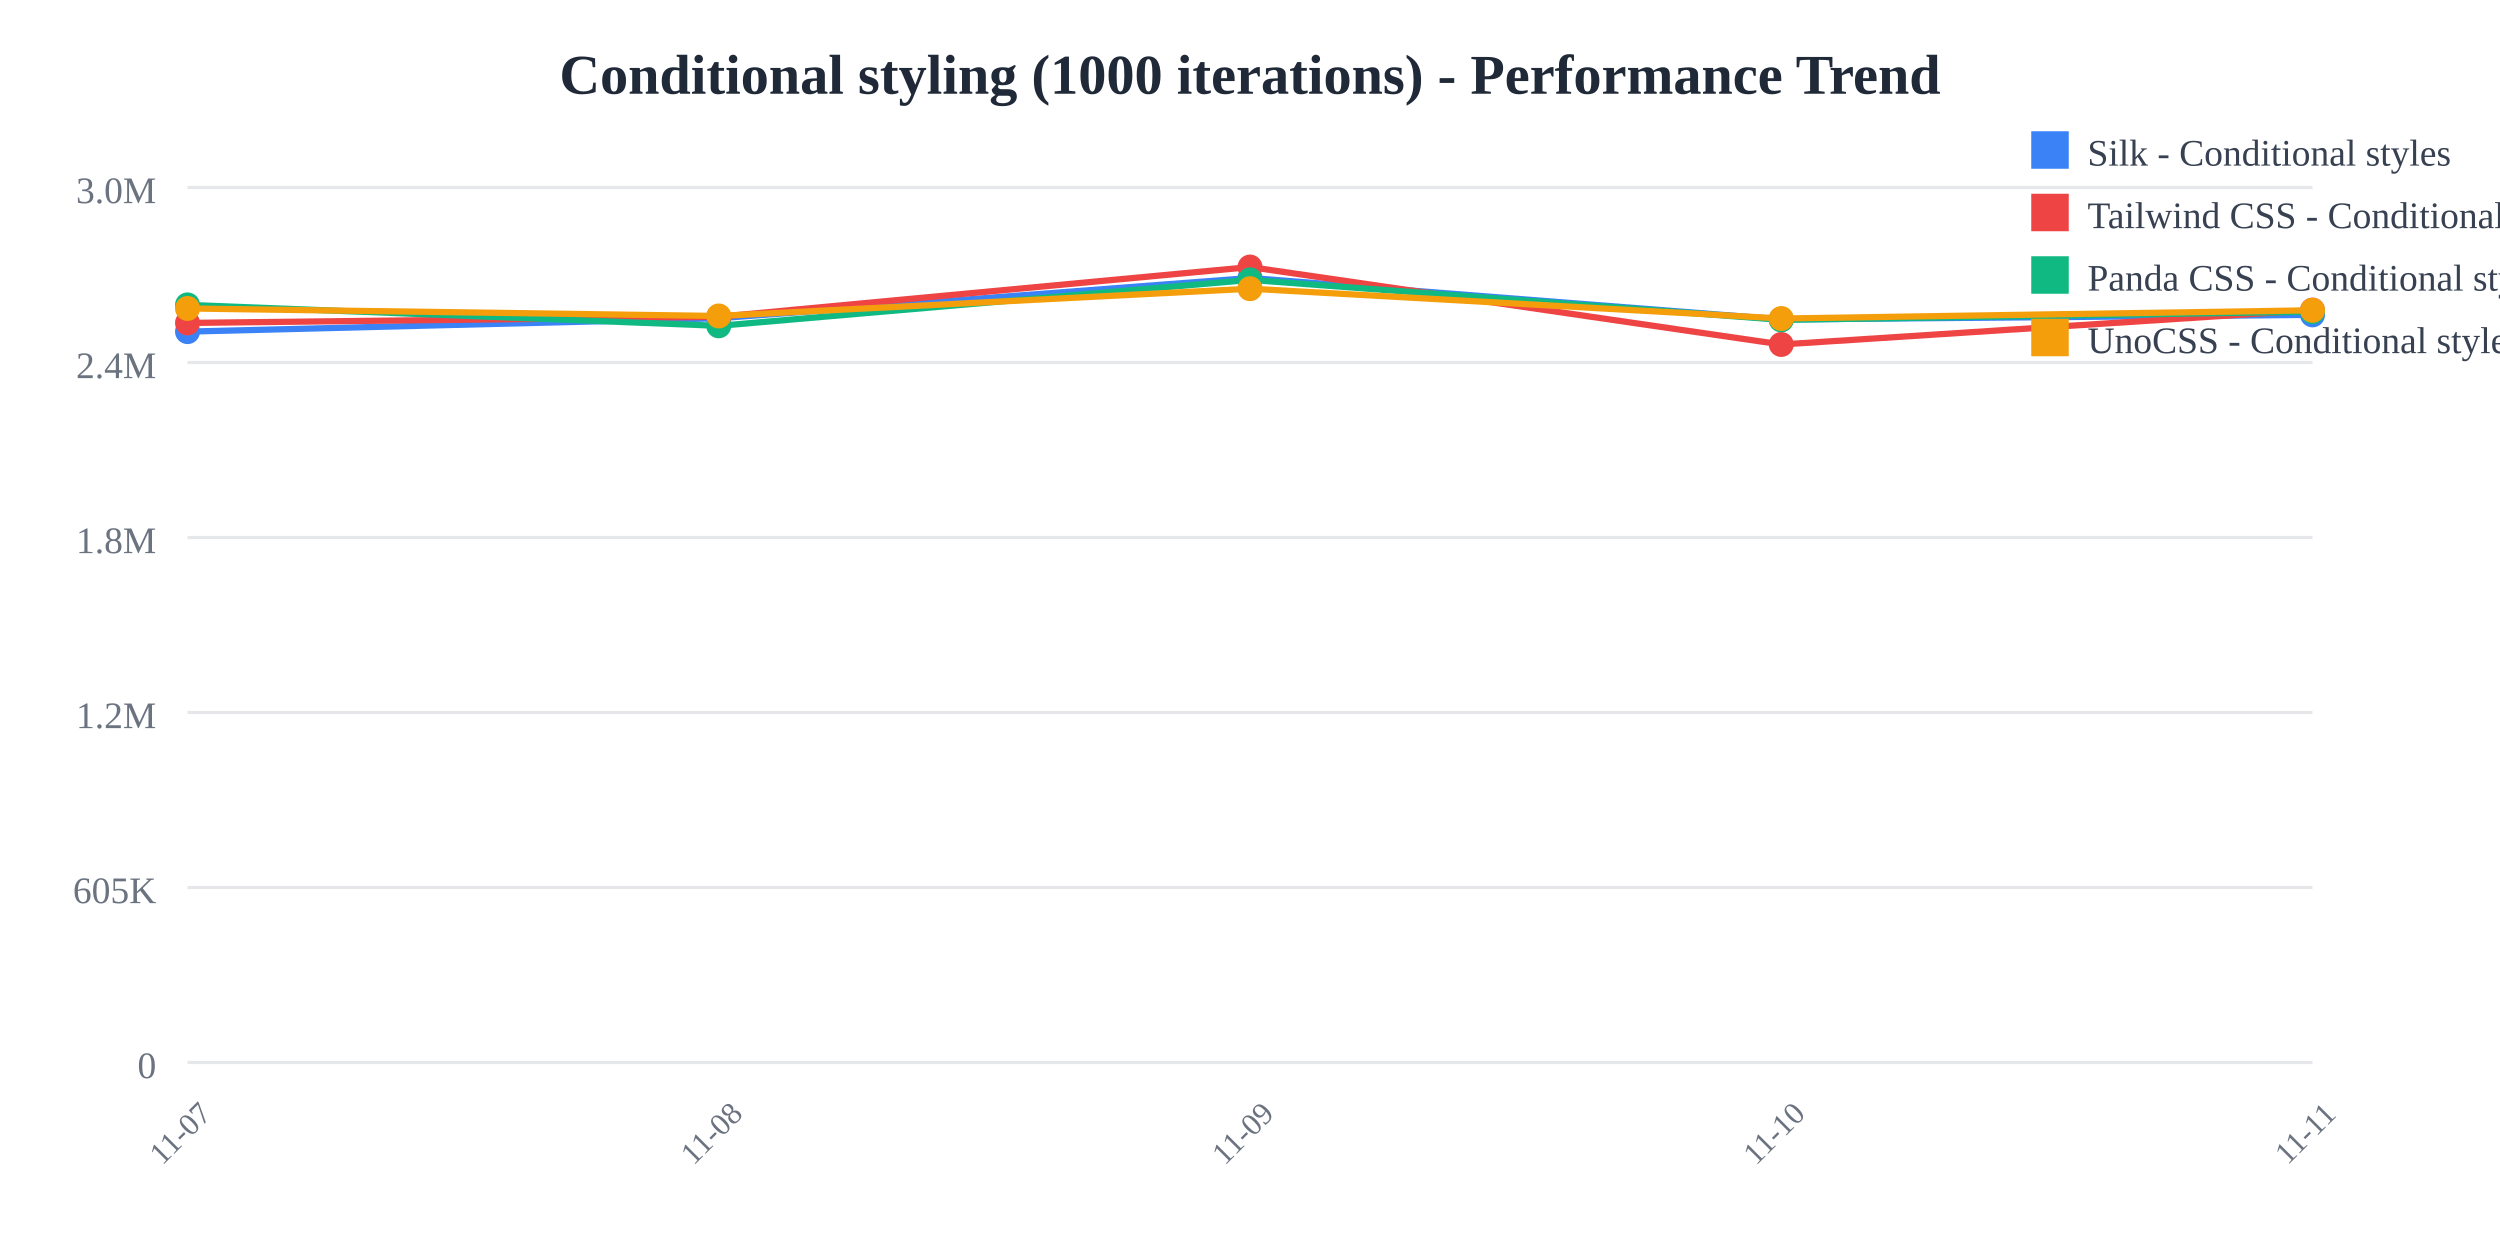
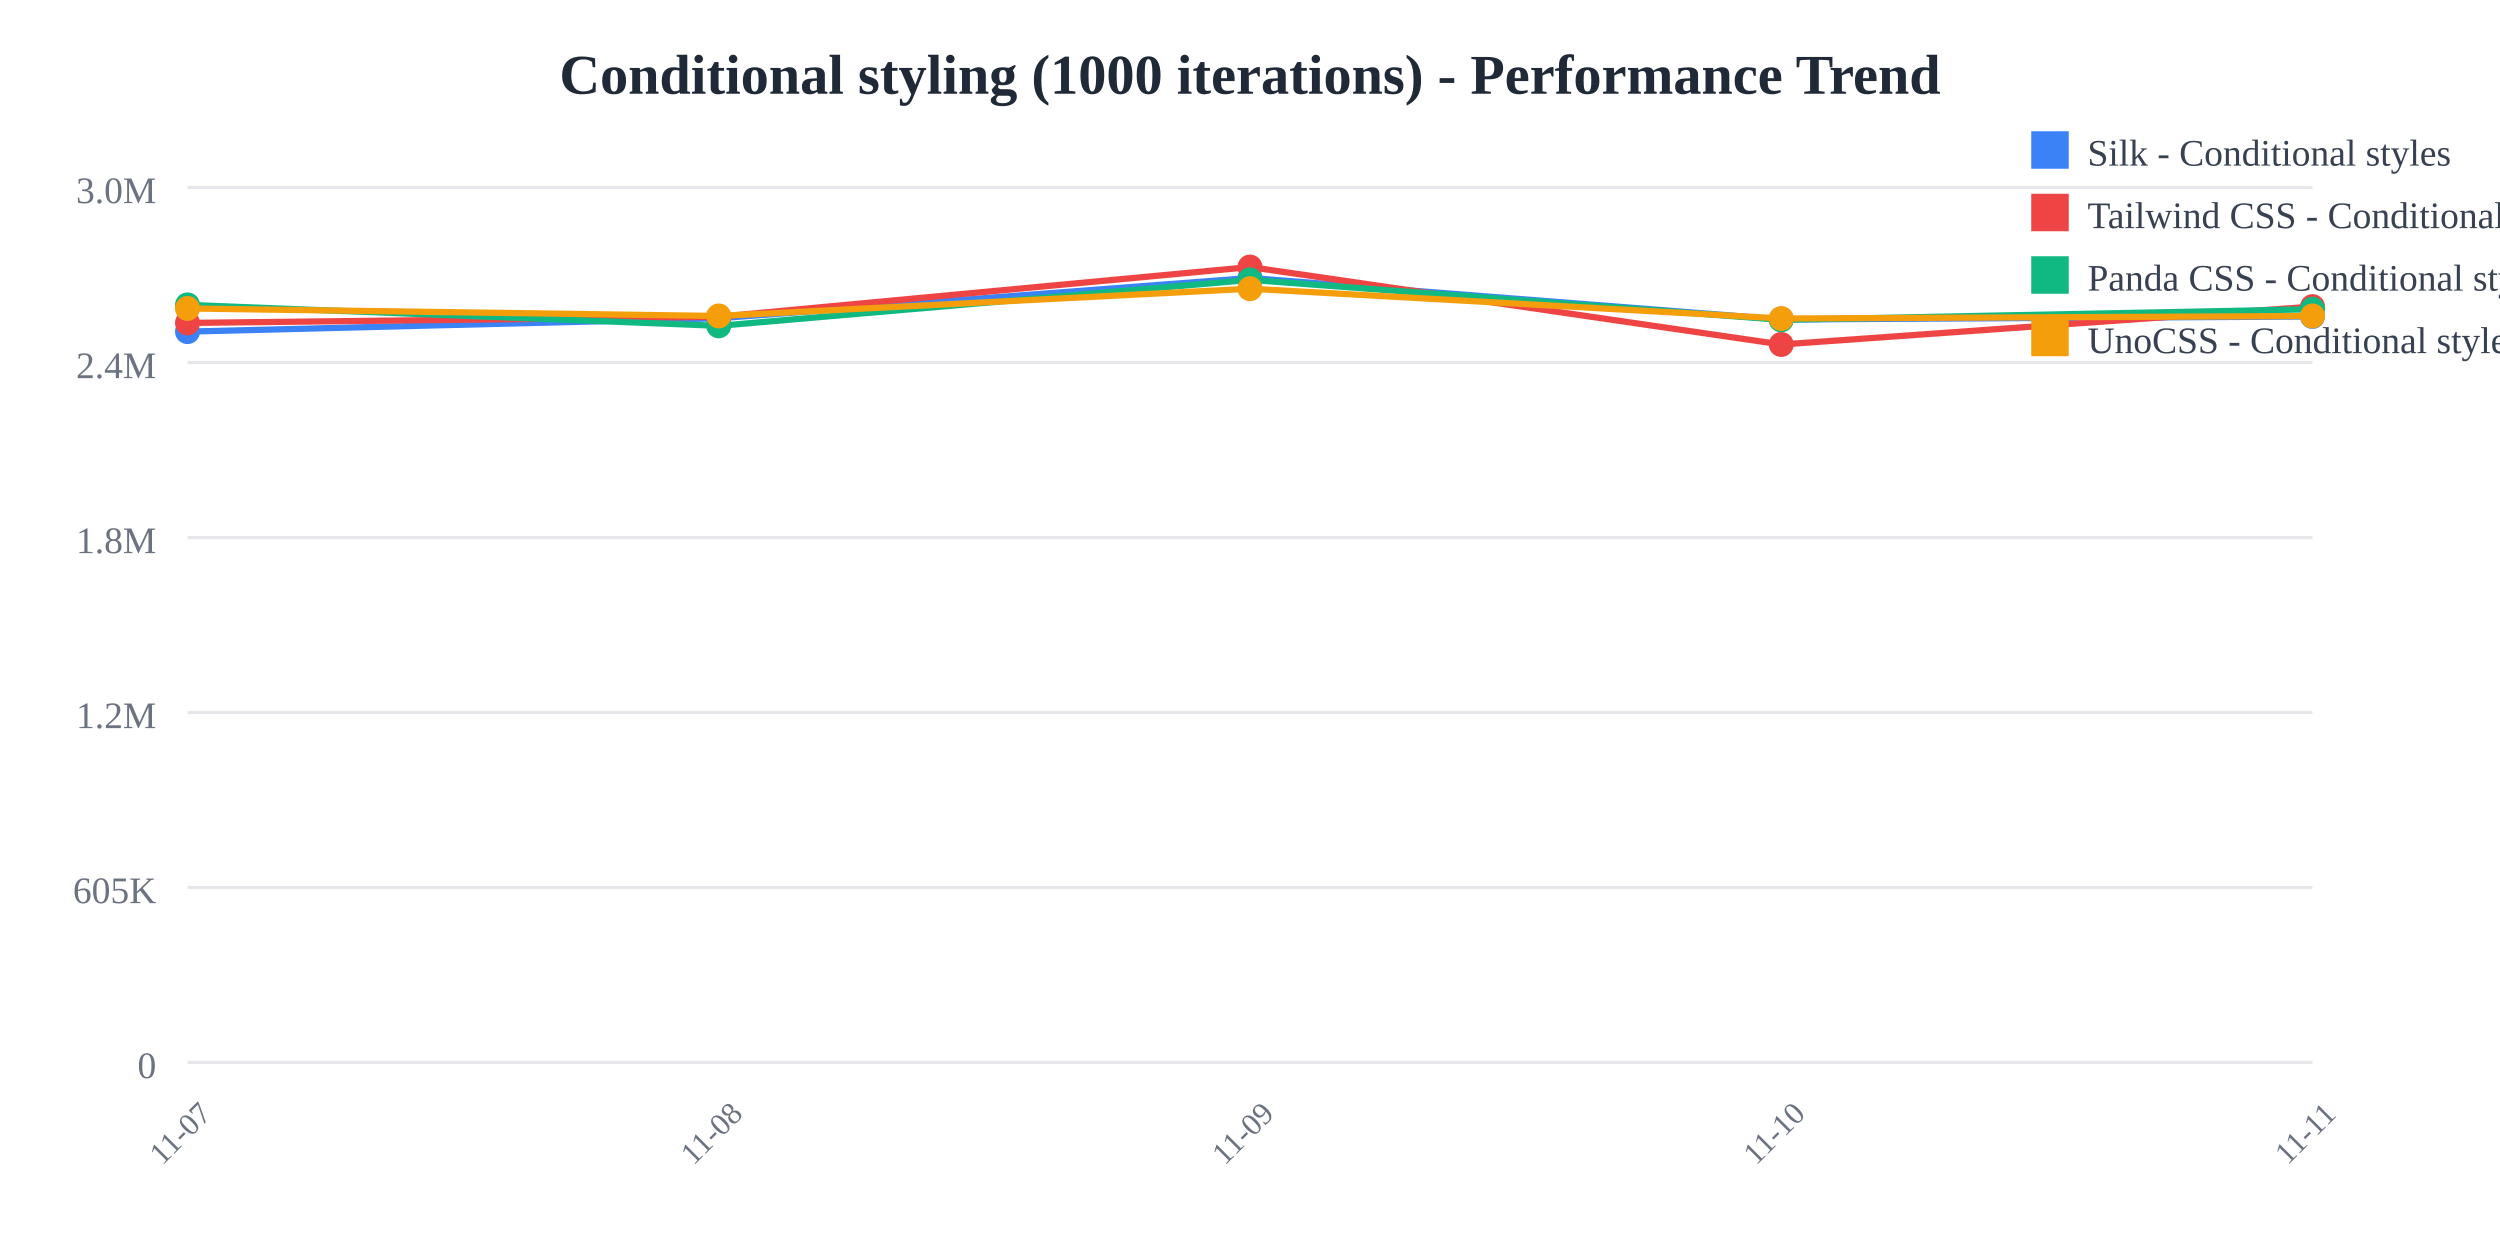
<svg xmlns="http://www.w3.org/2000/svg" width="800" height="400">
  <rect width="800" height="400" fill="white" />
  <text x="400" y="30" text-anchor="middle" font-size="18" font-weight="bold" fill="#1f2937">
    Conditional styling (1000 iterations) - Performance Trend
  </text>
  <line x1="60" y1="60" x2="740" y2="60" stroke="#e5e7eb" stroke-width="1" />
  <text x="50" y="65" text-anchor="end" font-size="12" fill="#6b7280">
    3.0M
  </text>
  <line x1="60" y1="116" x2="740" y2="116" stroke="#e5e7eb" stroke-width="1" />
  <text x="50" y="121" text-anchor="end" font-size="12" fill="#6b7280">
    2.4M
  </text>
  <line x1="60" y1="172" x2="740" y2="172" stroke="#e5e7eb" stroke-width="1" />
  <text x="50" y="177" text-anchor="end" font-size="12" fill="#6b7280">
    1.8M
  </text>
  <line x1="60" y1="228" x2="740" y2="228" stroke="#e5e7eb" stroke-width="1" />
  <text x="50" y="233" text-anchor="end" font-size="12" fill="#6b7280">
    1.2M
  </text>
  <line x1="60" y1="284" x2="740" y2="284" stroke="#e5e7eb" stroke-width="1" />
  <text x="50" y="289" text-anchor="end" font-size="12" fill="#6b7280">
    605K
  </text>
  <line x1="60" y1="340" x2="740" y2="340" stroke="#e5e7eb" stroke-width="1" />
  <text x="50" y="345" text-anchor="end" font-size="12" fill="#6b7280">
    0
  </text>
  <text x="60" y="365" text-anchor="middle" font-size="10" fill="#6b7280" transform="rotate(-45, 60, 365)">
    11-07
  </text>
  <text x="230" y="365" text-anchor="middle" font-size="10" fill="#6b7280" transform="rotate(-45, 230, 365)">
    11-08
  </text>
  <text x="400" y="365" text-anchor="middle" font-size="10" fill="#6b7280" transform="rotate(-45, 400, 365)">
    11-09
  </text>
  <text x="570" y="365" text-anchor="middle" font-size="10" fill="#6b7280" transform="rotate(-45, 570, 365)">
    11-10
  </text>
  <text x="740" y="365" text-anchor="middle" font-size="10" fill="#6b7280" transform="rotate(-45, 740, 365)">
    11-11
  </text>
-   <polyline points="60,106.118 230,101.844 400,88.955 570,102.231 740,100.761" fill="none" stroke="#3b82f6" stroke-width="2" />
+   <polyline points="60,106.118 230,101.844 400,88.955 570,102.231 740,101.27" fill="none" stroke="#3b82f6" stroke-width="2" />
  <circle cx="60" cy="106.118" r="4" fill="#3b82f6" />
  <circle cx="230" cy="101.844" r="4" fill="#3b82f6" />
  <circle cx="400" cy="88.955" r="4" fill="#3b82f6" />
  <circle cx="570" cy="102.231" r="4" fill="#3b82f6" />
-   <circle cx="740" cy="100.761" r="4" fill="#3b82f6" />
-   <polyline points="60,103.335 230,101.365 400,85.455 570,110.231 740,99.225" fill="none" stroke="#ef4444" stroke-width="2" />
+   <circle cx="740" cy="101.27" r="4" fill="#3b82f6" />
+   <polyline points="60,103.335 230,101.365 400,85.455 570,110.231 740,98.117" fill="none" stroke="#ef4444" stroke-width="2" />
  <circle cx="60" cy="103.335" r="4" fill="#ef4444" />
  <circle cx="230" cy="101.365" r="4" fill="#ef4444" />
  <circle cx="400" cy="85.455" r="4" fill="#ef4444" />
  <circle cx="570" cy="110.231" r="4" fill="#ef4444" />
-   <circle cx="740" cy="99.225" r="4" fill="#ef4444" />
-   <polyline points="60,97.568 230,104.263 400,89.563 570,102.354 740,99.739" fill="none" stroke="#10b981" stroke-width="2" />
+   <circle cx="740" cy="98.117" r="4" fill="#ef4444" />
+   <polyline points="60,97.568 230,104.263 400,89.563 570,102.354 740,98.955" fill="none" stroke="#10b981" stroke-width="2" />
  <circle cx="60" cy="97.568" r="4" fill="#10b981" />
  <circle cx="230" cy="104.263" r="4" fill="#10b981" />
  <circle cx="400" cy="89.563" r="4" fill="#10b981" />
  <circle cx="570" cy="102.354" r="4" fill="#10b981" />
-   <circle cx="740" cy="99.739" r="4" fill="#10b981" />
-   <polyline points="60,98.71 230,101.111 400,92.383 570,101.925 740,99.294" fill="none" stroke="#f59e0b" stroke-width="2" />
+   <circle cx="740" cy="98.955" r="4" fill="#10b981" />
+   <polyline points="60,98.71 230,101.111 400,92.383 570,101.925 740,101.122" fill="none" stroke="#f59e0b" stroke-width="2" />
  <circle cx="60" cy="98.71" r="4" fill="#f59e0b" />
  <circle cx="230" cy="101.111" r="4" fill="#f59e0b" />
  <circle cx="400" cy="92.383" r="4" fill="#f59e0b" />
  <circle cx="570" cy="101.925" r="4" fill="#f59e0b" />
-   <circle cx="740" cy="99.294" r="4" fill="#f59e0b" />
+   <circle cx="740" cy="101.122" r="4" fill="#f59e0b" />
  <rect x="650" y="42" width="12" height="12" fill="#3b82f6" />
  <text x="668" y="53" font-size="12" fill="#374151">Silk - Conditional styles</text>
  <rect x="650" y="62" width="12" height="12" fill="#ef4444" />
  <text x="668" y="73" font-size="12" fill="#374151">Tailwind CSS - Conditional styles</text>
  <rect x="650" y="82" width="12" height="12" fill="#10b981" />
  <text x="668" y="93" font-size="12" fill="#374151">Panda CSS - Conditional styles</text>
  <rect x="650" y="102" width="12" height="12" fill="#f59e0b" />
  <text x="668" y="113" font-size="12" fill="#374151">UnoCSS - Conditional styles</text>
</svg>
